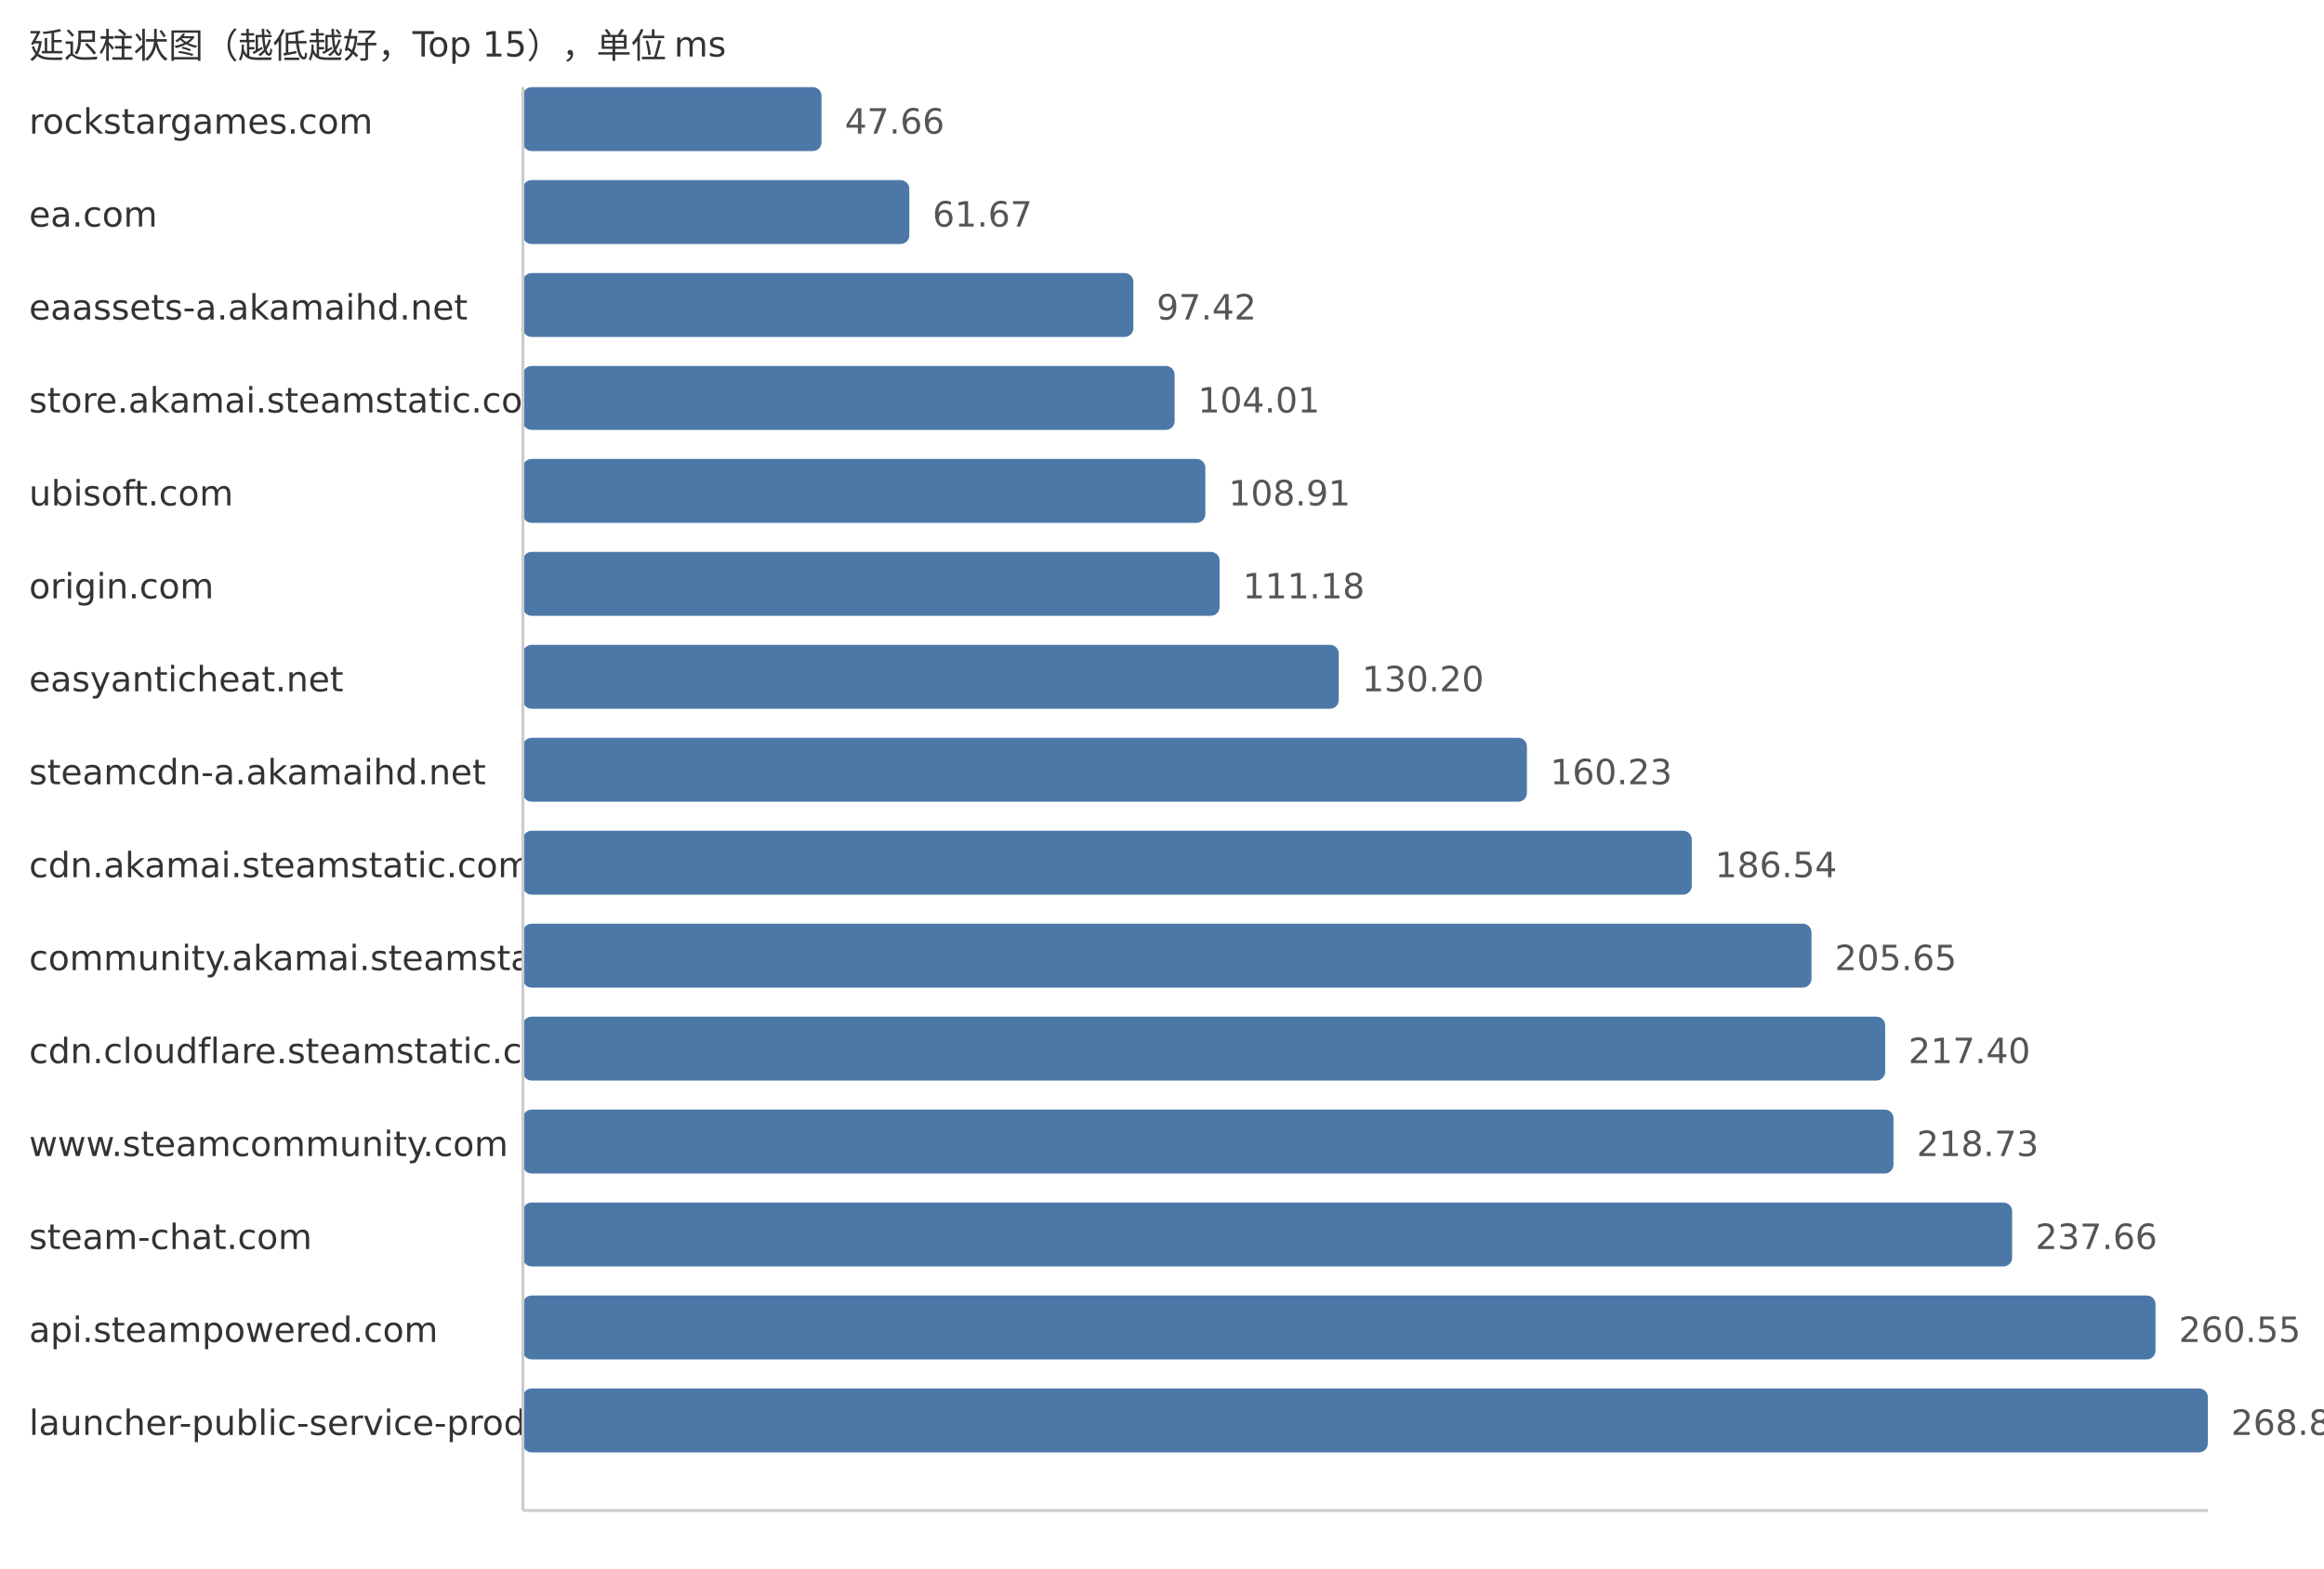
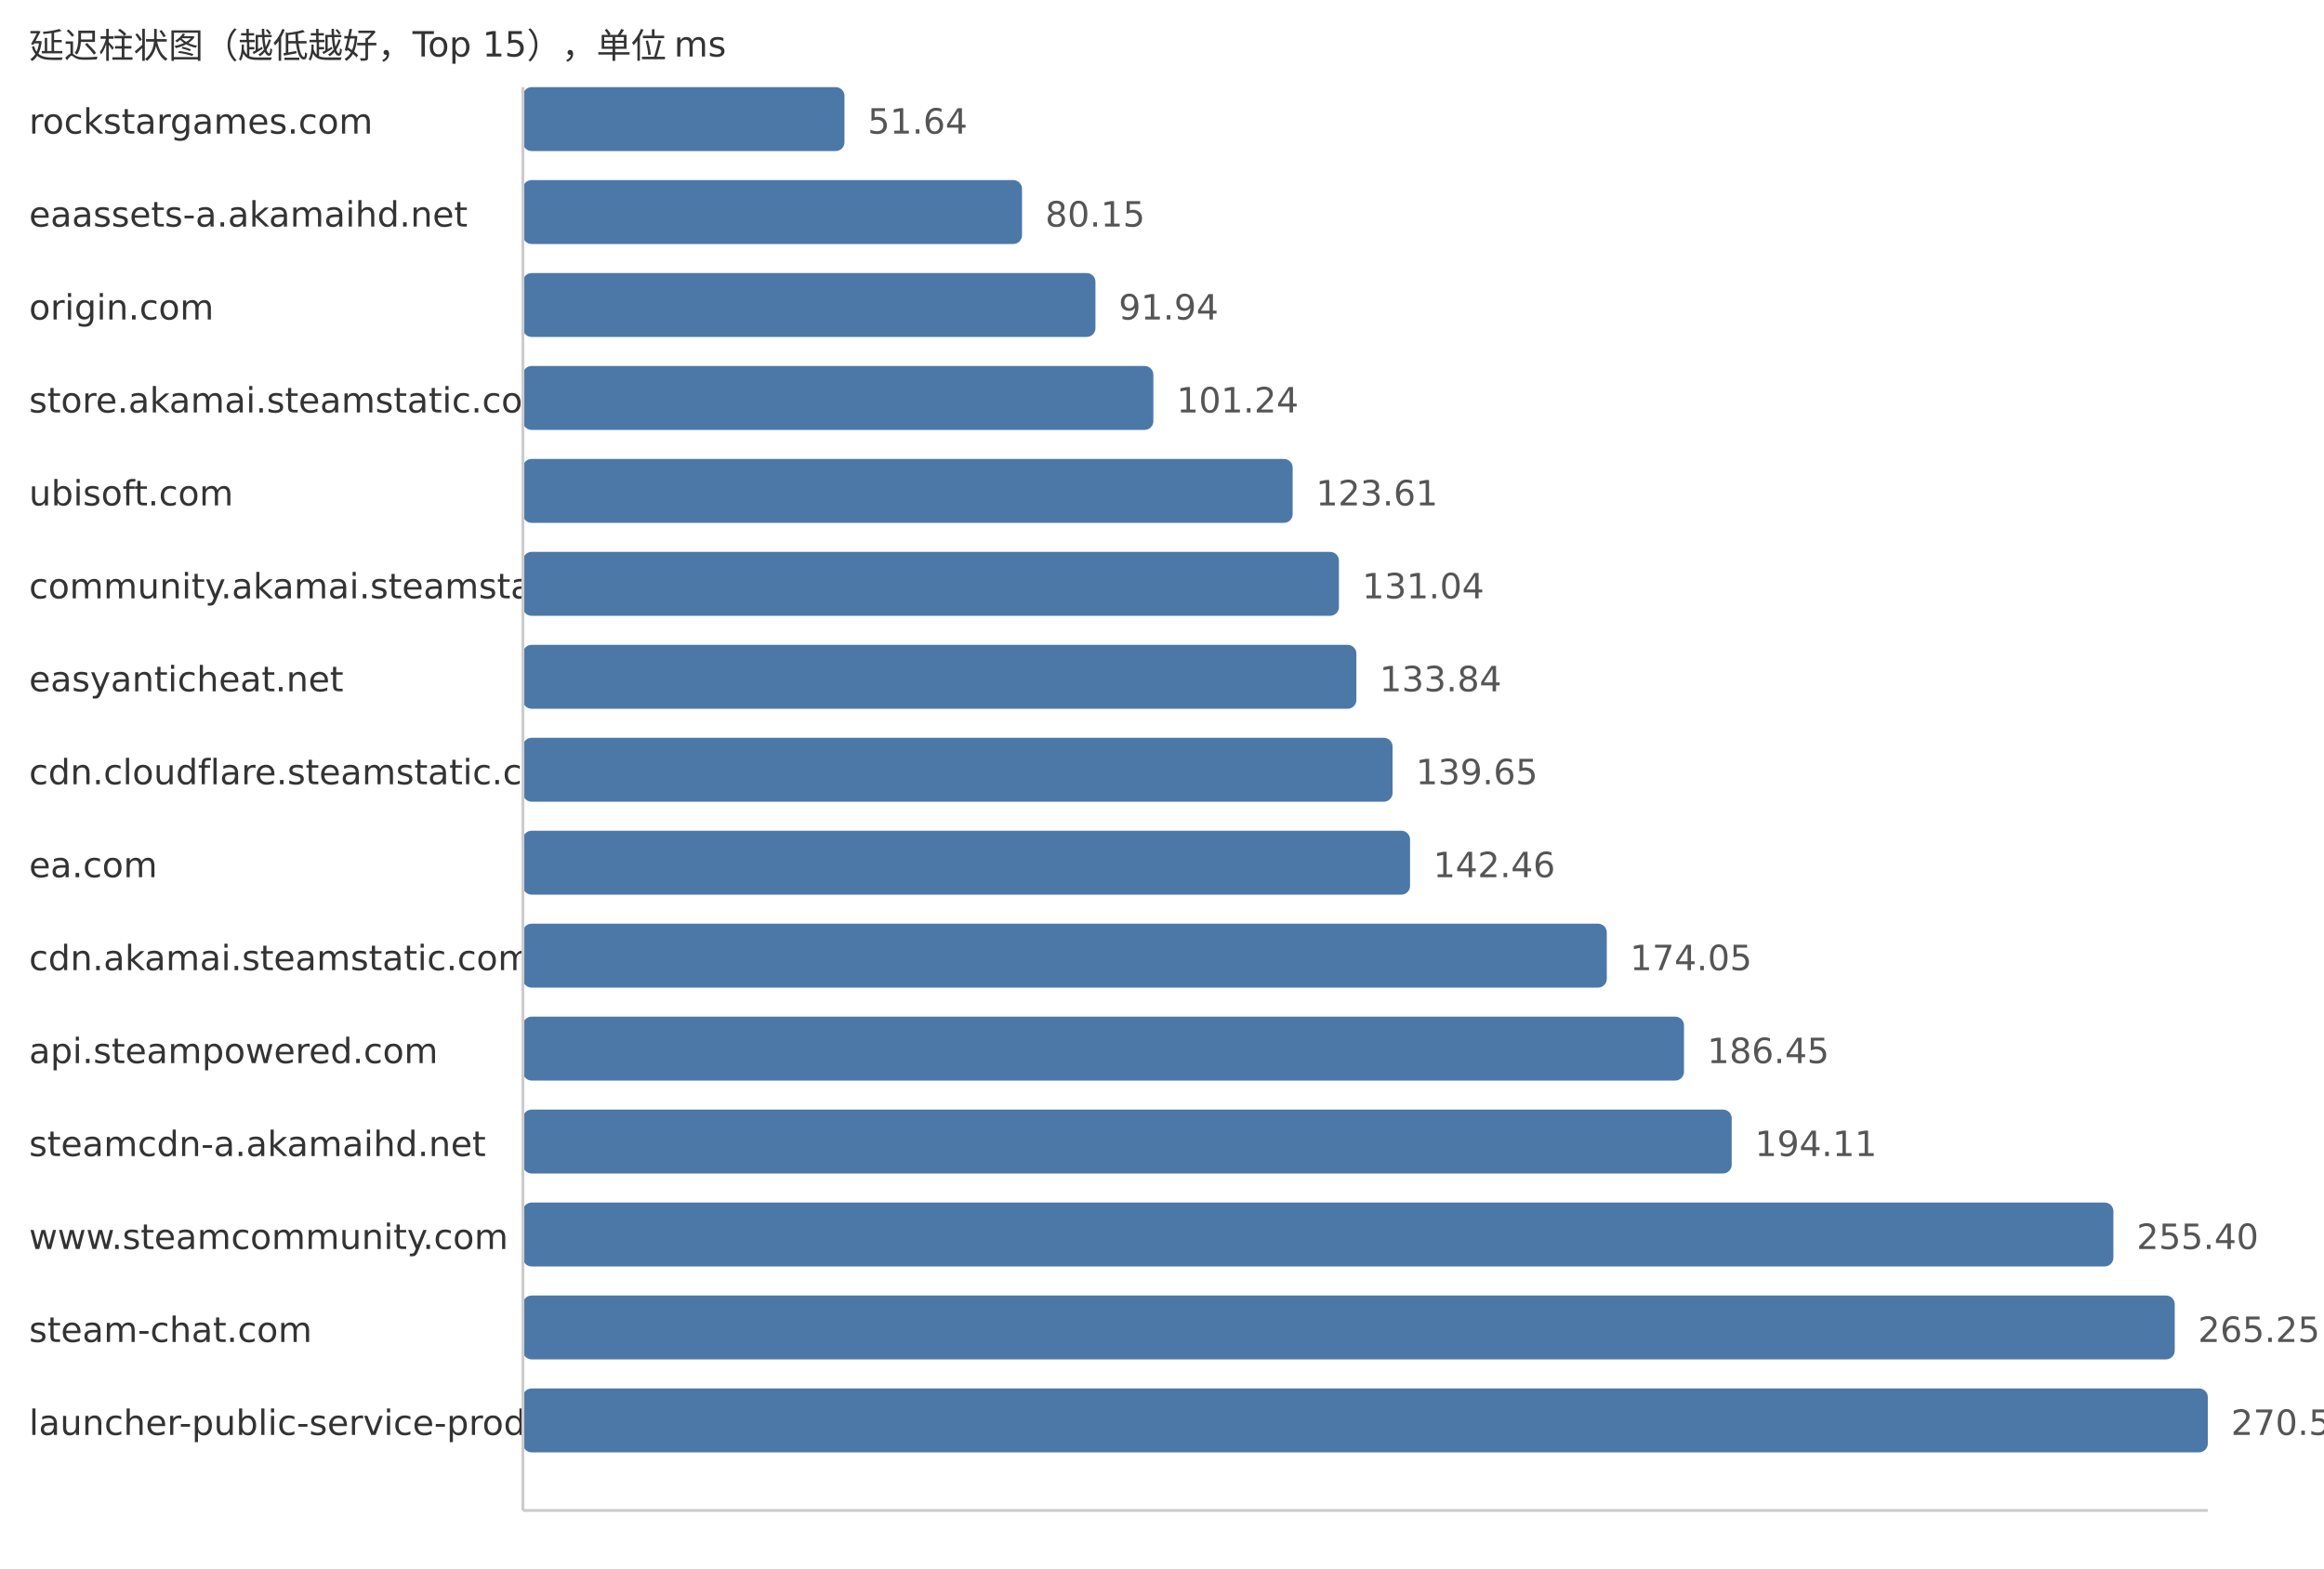
<svg xmlns="http://www.w3.org/2000/svg" width="800" height="540">
  <style> .label{font-family:DejaVu Sans,Verdana,Geneva,sans-serif;font-size:12px;fill:#333} .value{font-family:DejaVu Sans,Verdana,Geneva,sans-serif;font-size:12px;fill:#555} </style>
  <text x="10" y="20" class="label">延迟柱状图（越低越好，Top 15），单位 ms</text>
  <text x="10" y="46" class="label">rockstargames.com</text>
-   <rect x="180" y="30" width="102.8" height="22" fill="#4c78a8" rx="3" />
-   <text x="290.8" y="46" class="value">47.66</text>
-   <text x="10" y="78" class="label">ea.com</text>
-   <rect x="180" y="62" width="133.02" height="22" fill="#4c78a8" rx="3" />
-   <text x="321.02" y="78" class="value">61.67</text>
-   <text x="10" y="110" class="label">eaassets-a.akamaihd.net</text>
-   <rect x="180" y="94" width="210.14" height="22" fill="#4c78a8" rx="3" />
-   <text x="398.14" y="110" class="value">97.42</text>
+   <rect x="180" y="30" width="110.7" height="22" fill="#4c78a8" rx="3" />
+   <text x="298.7" y="46" class="value">51.64</text>
+   <text x="10" y="78" class="label">eaassets-a.akamaihd.net</text>
+   <rect x="180" y="62" width="171.82" height="22" fill="#4c78a8" rx="3" />
+   <text x="359.82" y="78" class="value">80.15</text>
+   <text x="10" y="110" class="label">origin.com</text>
+   <rect x="180" y="94" width="197.09" height="22" fill="#4c78a8" rx="3" />
+   <text x="385.09" y="110" class="value">91.94</text>
  <text x="10" y="142" class="label">store.akamai.steamstatic.com</text>
-   <rect x="180" y="126" width="224.35" height="22" fill="#4c78a8" rx="3" />
-   <text x="412.35" y="142" class="value">104.01</text>
+   <rect x="180" y="126" width="217.03" height="22" fill="#4c78a8" rx="3" />
+   <text x="405.03" y="142" class="value">101.24</text>
  <text x="10" y="174" class="label">ubisoft.com</text>
-   <rect x="180" y="158" width="234.92" height="22" fill="#4c78a8" rx="3" />
-   <text x="422.92" y="174" class="value">108.91</text>
-   <text x="10" y="206" class="label">origin.com</text>
-   <rect x="180" y="190" width="239.82" height="22" fill="#4c78a8" rx="3" />
-   <text x="427.82" y="206" class="value">111.18</text>
+   <rect x="180" y="158" width="264.98" height="22" fill="#4c78a8" rx="3" />
+   <text x="452.98" y="174" class="value">123.61</text>
+   <text x="10" y="206" class="label">community.akamai.steamstatic.com</text>
+   <rect x="180" y="190" width="280.91" height="22" fill="#4c78a8" rx="3" />
+   <text x="468.91" y="206" class="value">131.04</text>
  <text x="10" y="238" class="label">easyanticheat.net</text>
-   <rect x="180" y="222" width="280.84" height="22" fill="#4c78a8" rx="3" />
-   <text x="468.84" y="238" class="value">130.20</text>
-   <text x="10" y="270" class="label">steamcdn-a.akamaihd.net</text>
-   <rect x="180" y="254" width="345.62" height="22" fill="#4c78a8" rx="3" />
-   <text x="533.62" y="270" class="value">160.23</text>
-   <text x="10" y="302" class="label">cdn.akamai.steamstatic.com</text>
-   <rect x="180" y="286" width="402.37" height="22" fill="#4c78a8" rx="3" />
-   <text x="590.37" y="302" class="value">186.54</text>
-   <text x="10" y="334" class="label">community.akamai.steamstatic.com</text>
-   <rect x="180" y="318" width="443.59" height="22" fill="#4c78a8" rx="3" />
-   <text x="631.59" y="334" class="value">205.65</text>
-   <text x="10" y="366" class="label">cdn.cloudflare.steamstatic.com</text>
-   <rect x="180" y="350" width="468.94" height="22" fill="#4c78a8" rx="3" />
-   <text x="656.94" y="366" class="value">217.40</text>
-   <text x="10" y="398" class="label">www.steamcommunity.com</text>
-   <rect x="180" y="382" width="471.8" height="22" fill="#4c78a8" rx="3" />
-   <text x="659.8" y="398" class="value">218.73</text>
-   <text x="10" y="430" class="label">steam-chat.com</text>
-   <rect x="180" y="414" width="512.64" height="22" fill="#4c78a8" rx="3" />
-   <text x="700.64" y="430" class="value">237.66</text>
-   <text x="10" y="462" class="label">api.steampowered.com</text>
-   <rect x="180" y="446" width="562.01" height="22" fill="#4c78a8" rx="3" />
-   <text x="750.01" y="462" class="value">260.55</text>
+   <rect x="180" y="222" width="286.91" height="22" fill="#4c78a8" rx="3" />
+   <text x="474.91" y="238" class="value">133.84</text>
+   <text x="10" y="270" class="label">cdn.cloudflare.steamstatic.com</text>
+   <rect x="180" y="254" width="299.37" height="22" fill="#4c78a8" rx="3" />
+   <text x="487.37" y="270" class="value">139.65</text>
+   <text x="10" y="302" class="label">ea.com</text>
+   <rect x="180" y="286" width="305.39" height="22" fill="#4c78a8" rx="3" />
+   <text x="493.39" y="302" class="value">142.46</text>
+   <text x="10" y="334" class="label">cdn.akamai.steamstatic.com</text>
+   <rect x="180" y="318" width="373.11" height="22" fill="#4c78a8" rx="3" />
+   <text x="561.11" y="334" class="value">174.05</text>
+   <text x="10" y="366" class="label">api.steampowered.com</text>
+   <rect x="180" y="350" width="399.69" height="22" fill="#4c78a8" rx="3" />
+   <text x="587.69" y="366" class="value">186.45</text>
+   <text x="10" y="398" class="label">steamcdn-a.akamaihd.net</text>
+   <rect x="180" y="382" width="416.11" height="22" fill="#4c78a8" rx="3" />
+   <text x="604.11" y="398" class="value">194.11</text>
+   <text x="10" y="430" class="label">www.steamcommunity.com</text>
+   <rect x="180" y="414" width="547.5" height="22" fill="#4c78a8" rx="3" />
+   <text x="735.5" y="430" class="value">255.40</text>
+   <text x="10" y="462" class="label">steam-chat.com</text>
+   <rect x="180" y="446" width="568.62" height="22" fill="#4c78a8" rx="3" />
+   <text x="756.62" y="462" class="value">265.25</text>
  <text x="10" y="494" class="label">launcher-public-service-prod06.ol.epicgames.com</text>
  <rect x="180" y="478" width="580.0" height="22" fill="#4c78a8" rx="3" />
-   <text x="768.0" y="494" class="value">268.89</text>
+   <text x="768.0" y="494" class="value">270.56</text>
  <line x1="180" y1="30" x2="180" y2="520" stroke="#ccc" />
  <line x1="180" y1="520" x2="760" y2="520" stroke="#ccc" />
</svg>
